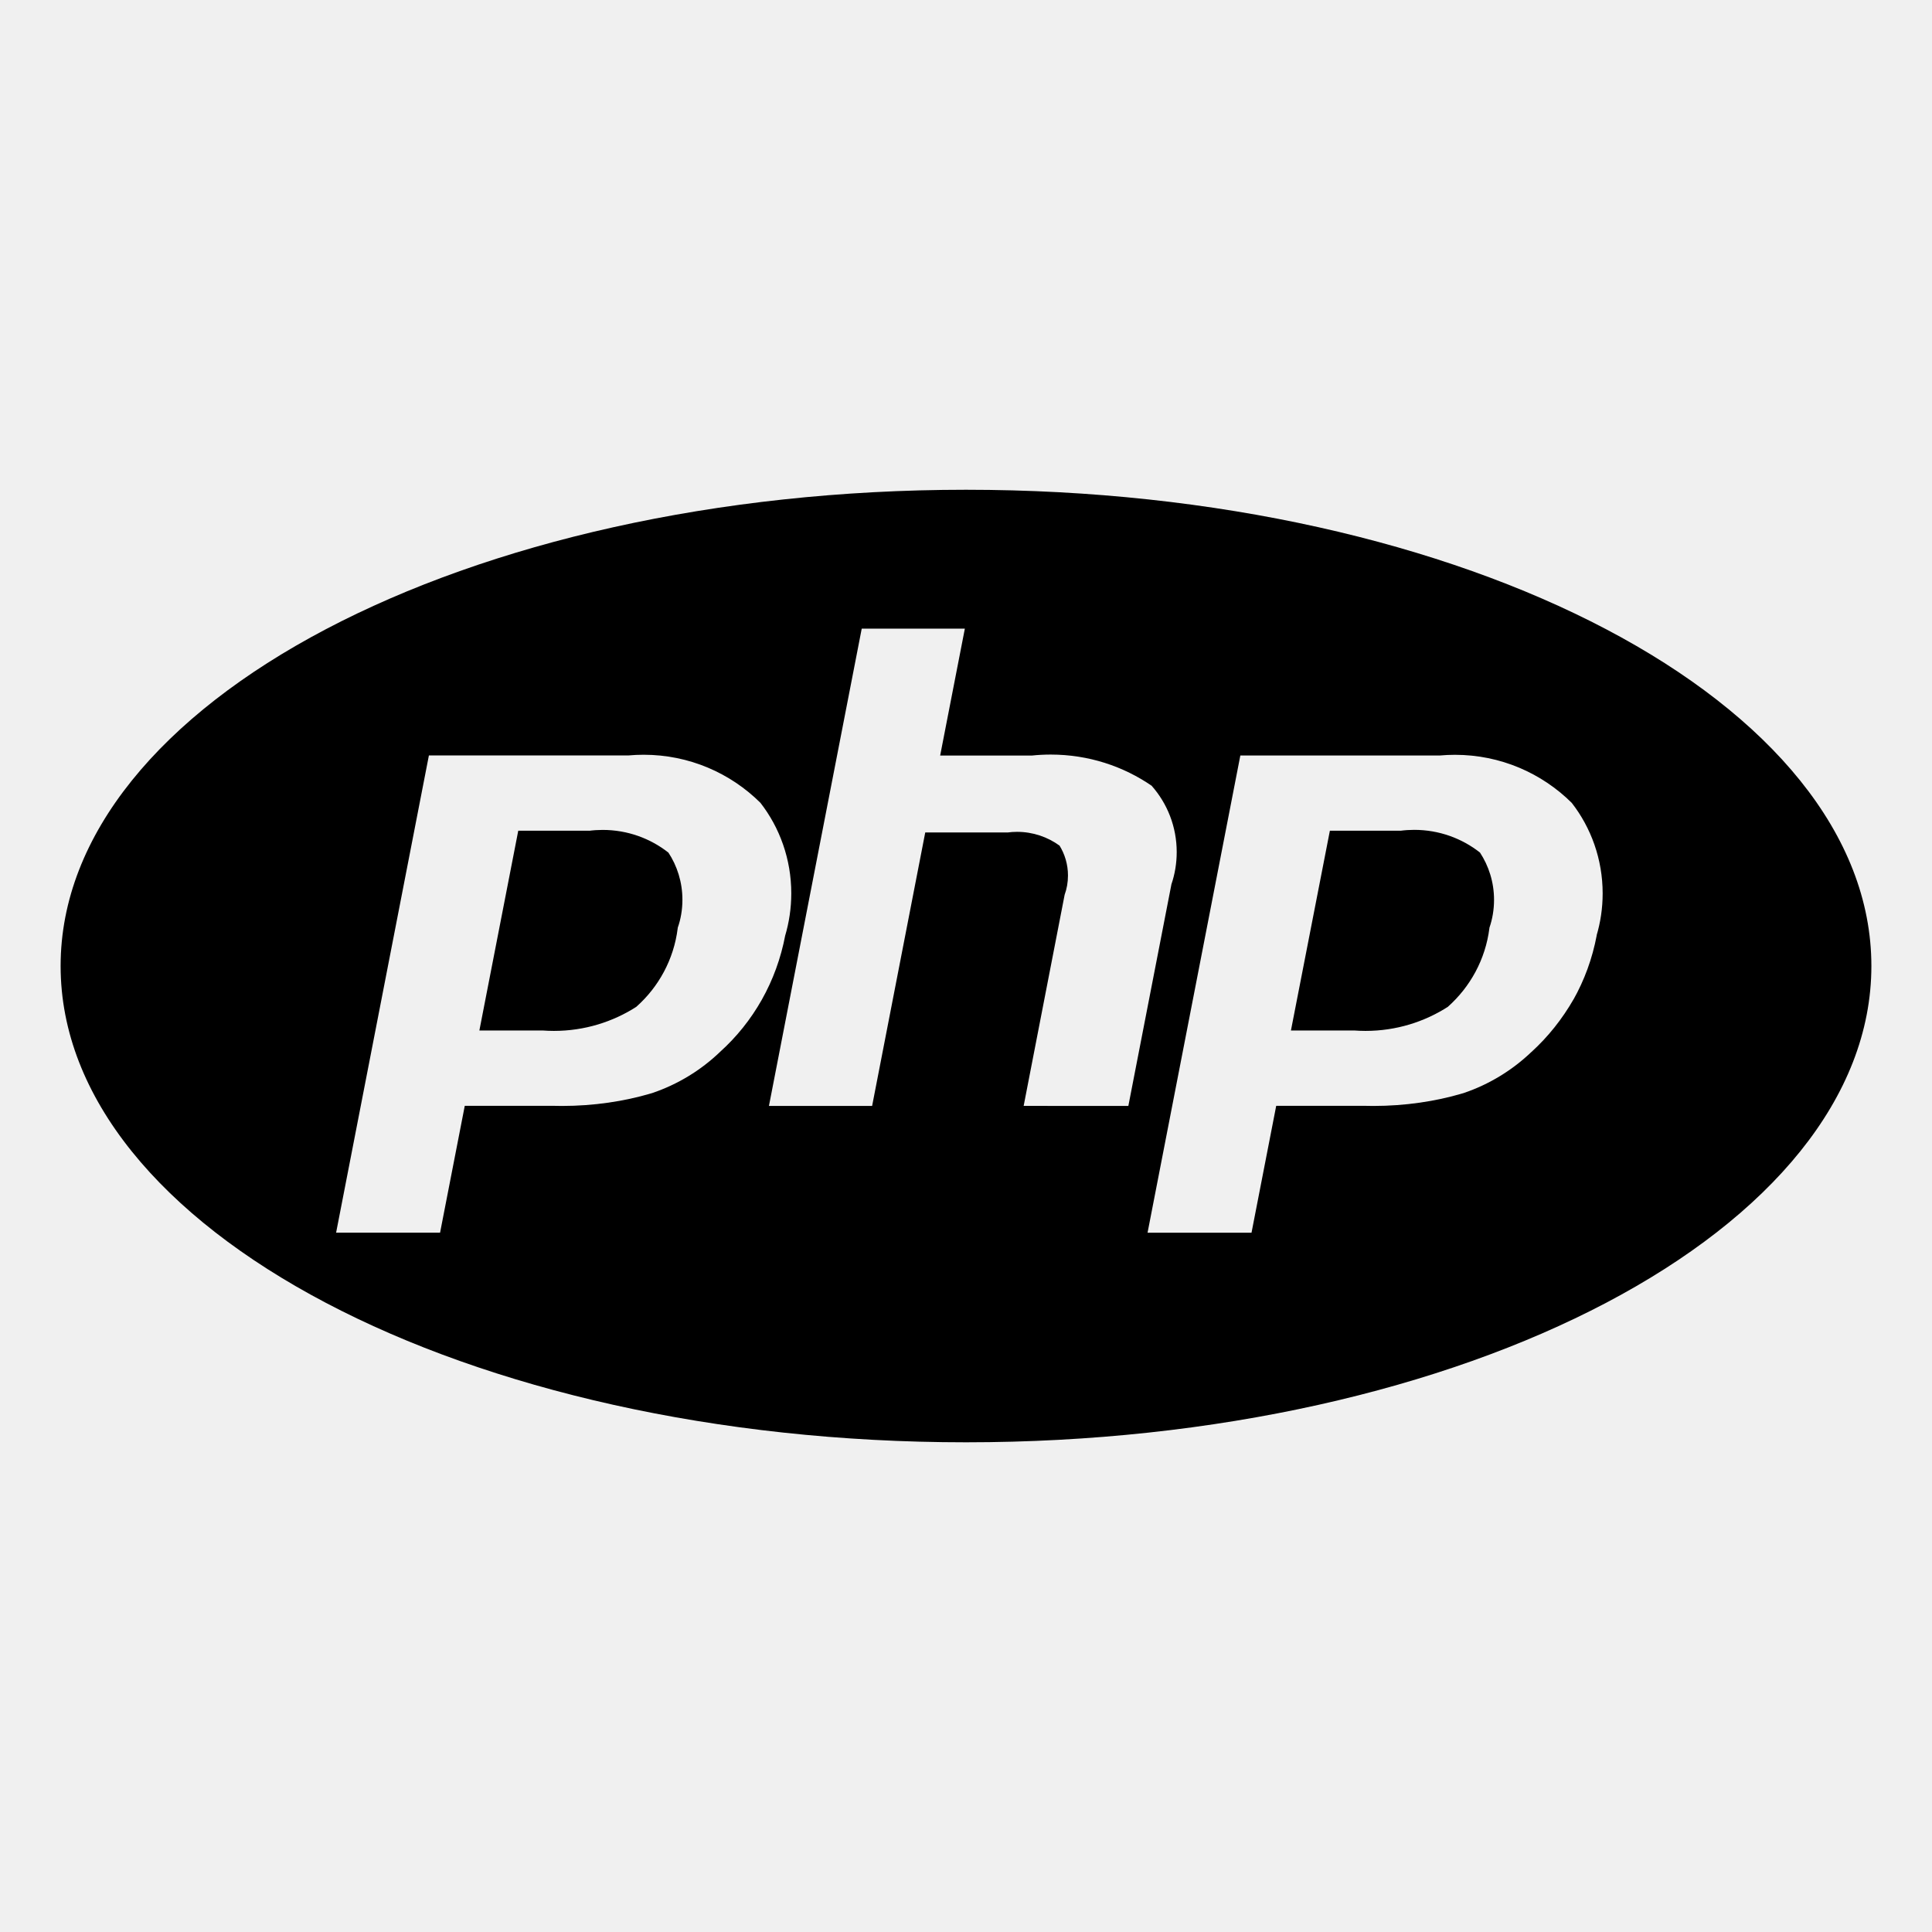
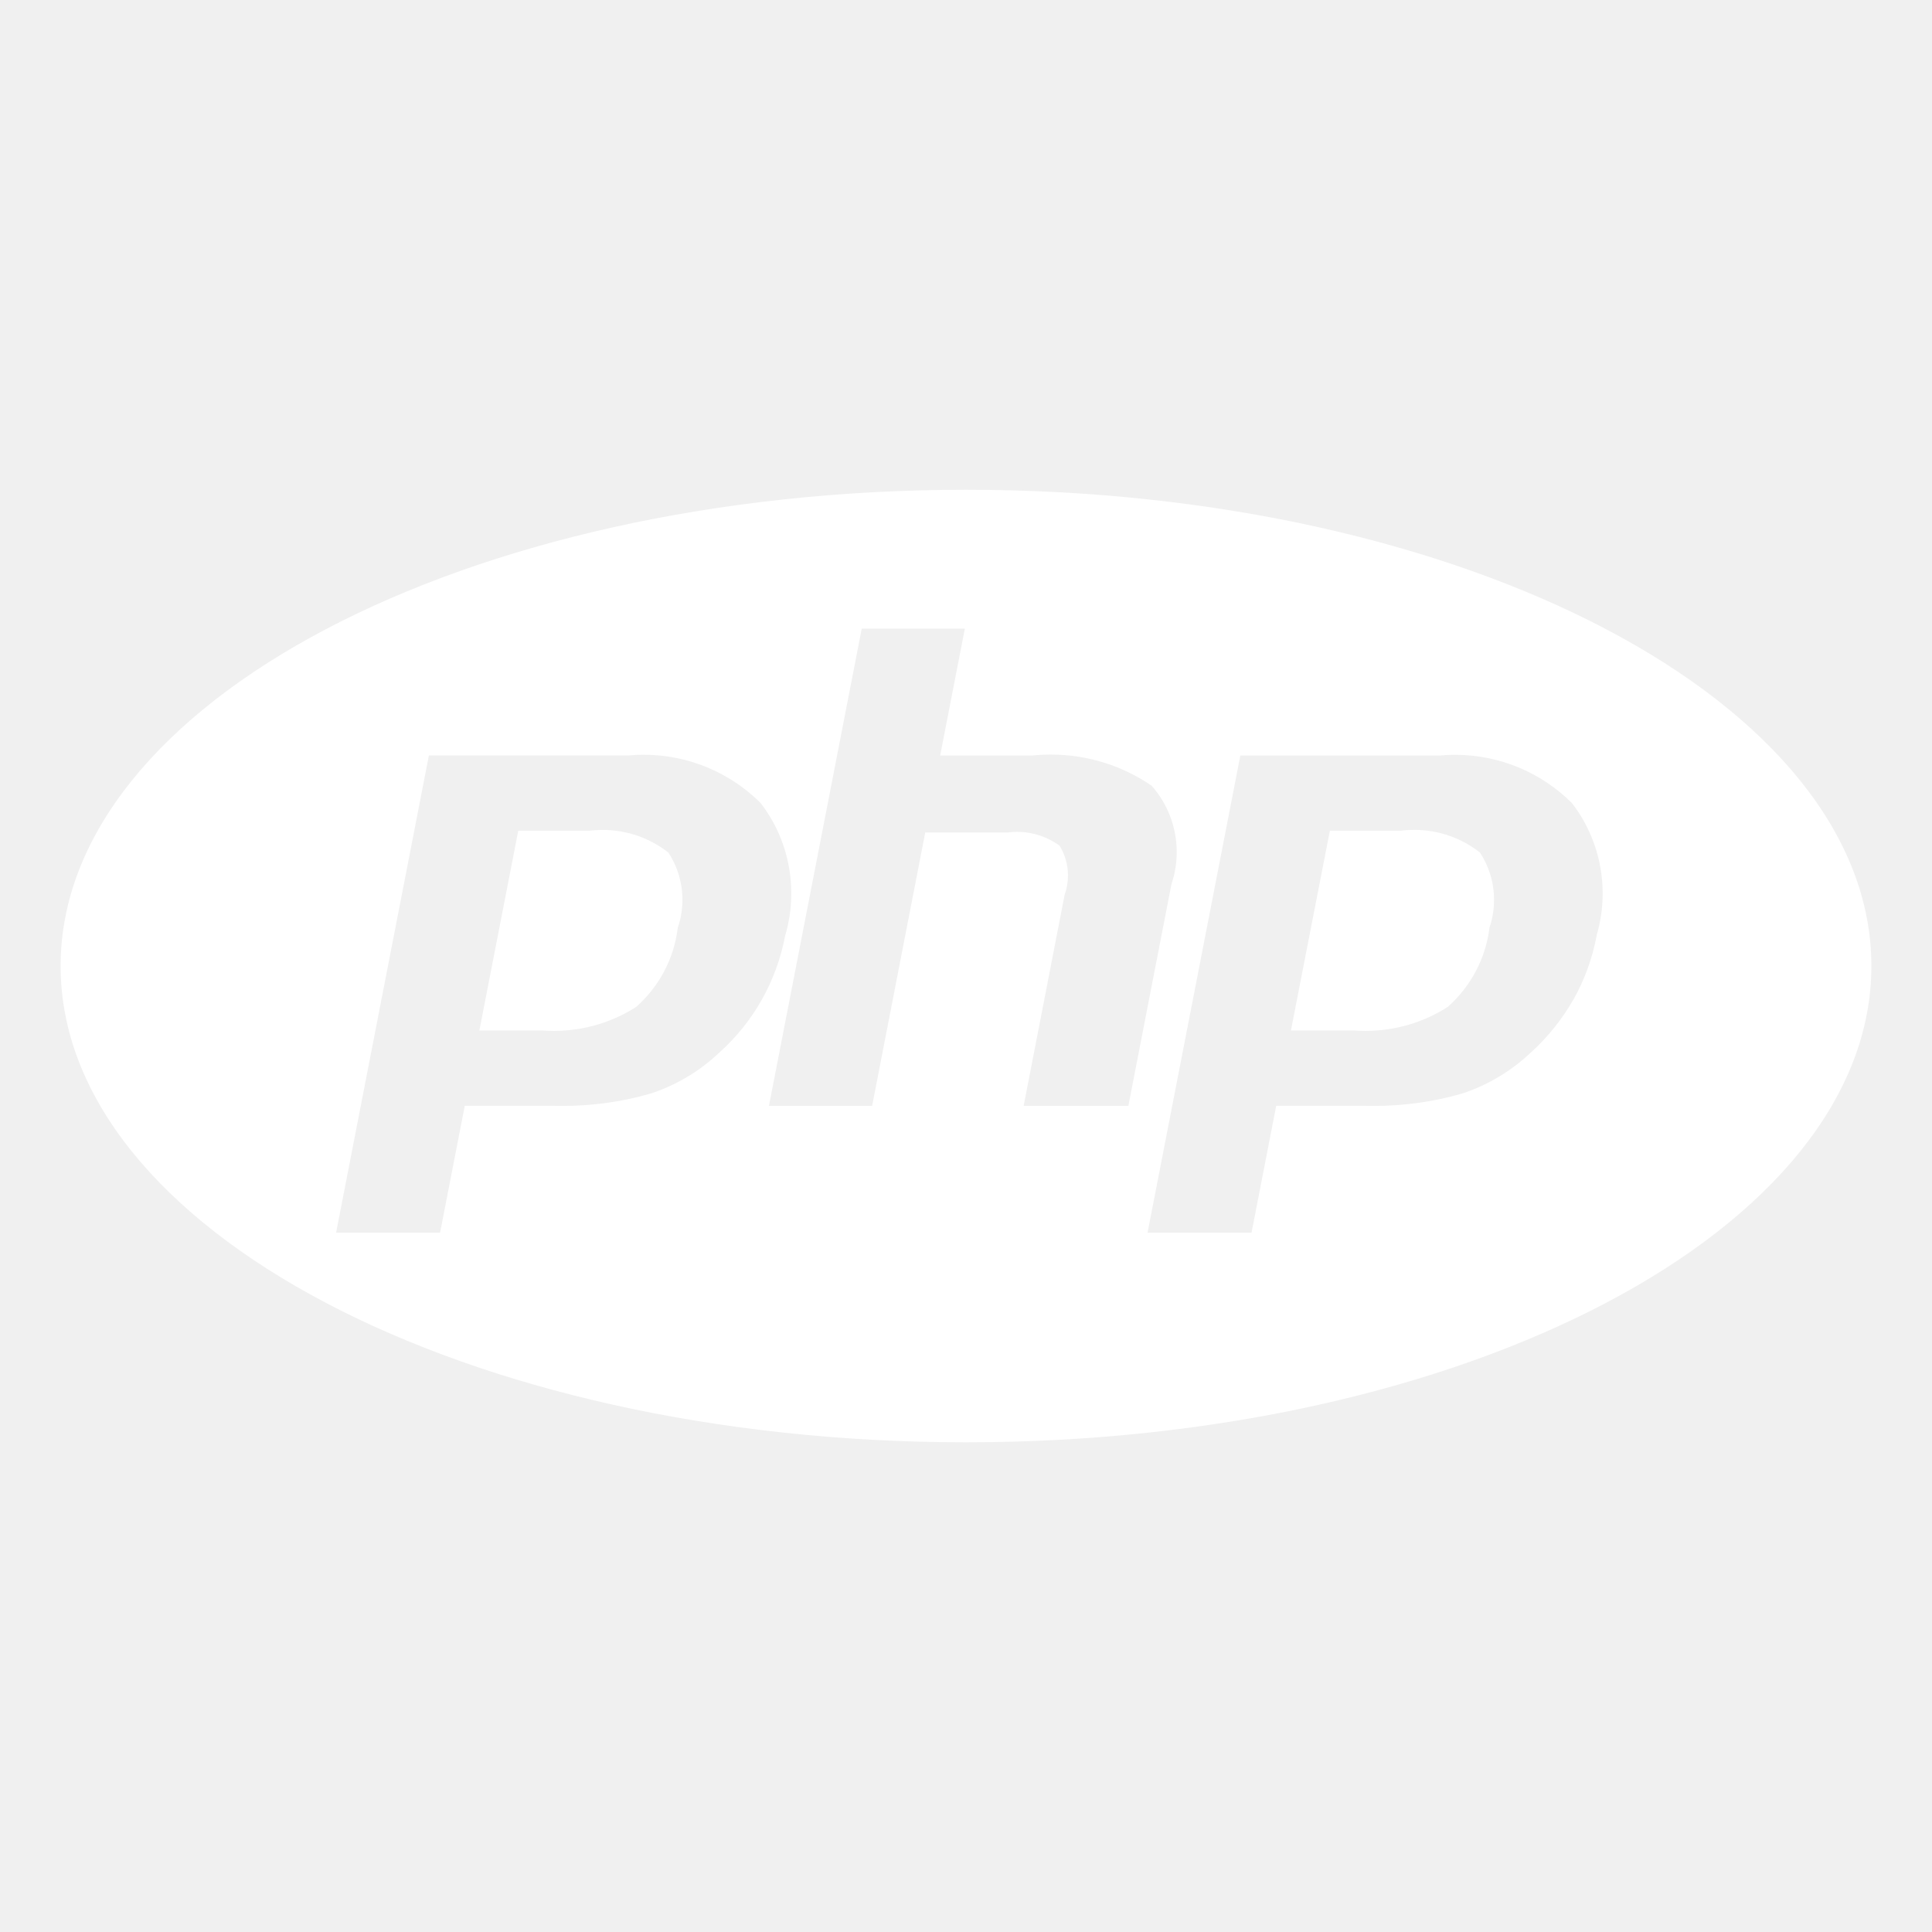
- <svg xmlns="http://www.w3.org/2000/svg" fill="#000000" width="800px" height="800px" viewBox="0 0 32 32" version="1.1">
+ <svg xmlns="http://www.w3.org/2000/svg" fill="white" width="800px" height="800px" viewBox="0 0 32 32" version="1.1">
  <path d="M23.205 13.759h-1.178l-0.645 3.309h1.047c0.056 0.004 0.122 0.007 0.188 0.007 0.507 0 0.978-0.149 1.374-0.405l-0.010 0.006c0.371-0.33 0.623-0.786 0.688-1.301l0.001-0.010c0.048-0.138 0.076-0.296 0.076-0.461 0-0.291-0.087-0.562-0.236-0.788l0.003 0.005c-0.297-0.234-0.676-0.376-1.089-0.376-0.077 0-0.154 0.005-0.229 0.015l0.009-0.001zM26.448 15.486c-0.075 0.398-0.208 0.753-0.39 1.076l0.009-0.017c-0.194 0.338-0.427 0.628-0.698 0.876l-0.003 0.002c-0.316 0.302-0.699 0.538-1.125 0.682l-0.021 0.006c-0.441 0.131-0.947 0.207-1.472 0.207-0.048 0-0.095-0.001-0.142-0.002l0.007 0h-1.475l-0.409 2.102h-1.722l1.537-7.905h3.31c0.073-0.007 0.159-0.011 0.245-0.011 0.754 0 1.438 0.304 1.934 0.796l-0-0c0.319 0.41 0.512 0.933 0.512 1.5 0 0.245-0.036 0.482-0.103 0.705l0.004-0.017zM16.955 18.317l0.679-3.498c0.035-0.095 0.055-0.204 0.055-0.318 0-0.183-0.052-0.354-0.142-0.499l0.002 0.004c-0.195-0.142-0.439-0.228-0.703-0.228-0.055 0-0.109 0.004-0.162 0.011l0.006-0.001h-1.365l-0.88 4.53h-1.709l1.537-7.906h1.708l-0.409 2.102h1.522c0.093-0.010 0.2-0.016 0.309-0.016 0.625 0 1.205 0.193 1.683 0.524l-0.010-0.006c0.257 0.291 0.414 0.676 0.414 1.097 0 0.188-0.031 0.369-0.089 0.538l0.003-0.012-0.715 3.679zM11.926 17.423c-0.316 0.303-0.699 0.538-1.125 0.682l-0.021 0.006c-0.441 0.131-0.947 0.207-1.471 0.207-0.047 0-0.095-0.001-0.142-0.002l0.007 0h-1.476l-0.409 2.101h-1.722l1.537-7.905h3.312c0.073-0.007 0.159-0.011 0.245-0.011 0.754 0 1.438 0.304 1.934 0.796l-0-0c0.319 0.41 0.511 0.933 0.511 1.5 0 0.246-0.036 0.483-0.103 0.707l0.004-0.017c-0.146 0.774-0.533 1.441-1.079 1.934l-0.003 0.003zM16 8.112c-8.281 0-14.996 3.531-14.996 7.888s6.714 7.889 14.996 7.889 14.996-3.533 14.996-7.889-6.714-7.888-14.996-7.888zM9.764 13.759h-1.18l-0.644 3.309h1.047c0.056 0.004 0.121 0.007 0.187 0.007 0.507 0 0.979-0.149 1.375-0.405l-0.010 0.006c0.371-0.329 0.622-0.786 0.686-1.301l0.001-0.010c0.049-0.138 0.077-0.297 0.077-0.462 0-0.29-0.086-0.561-0.235-0.786l0.003 0.005c-0.297-0.234-0.676-0.376-1.089-0.376-0.077 0-0.154 0.005-0.229 0.015l0.009-0.001z" />
</svg>
